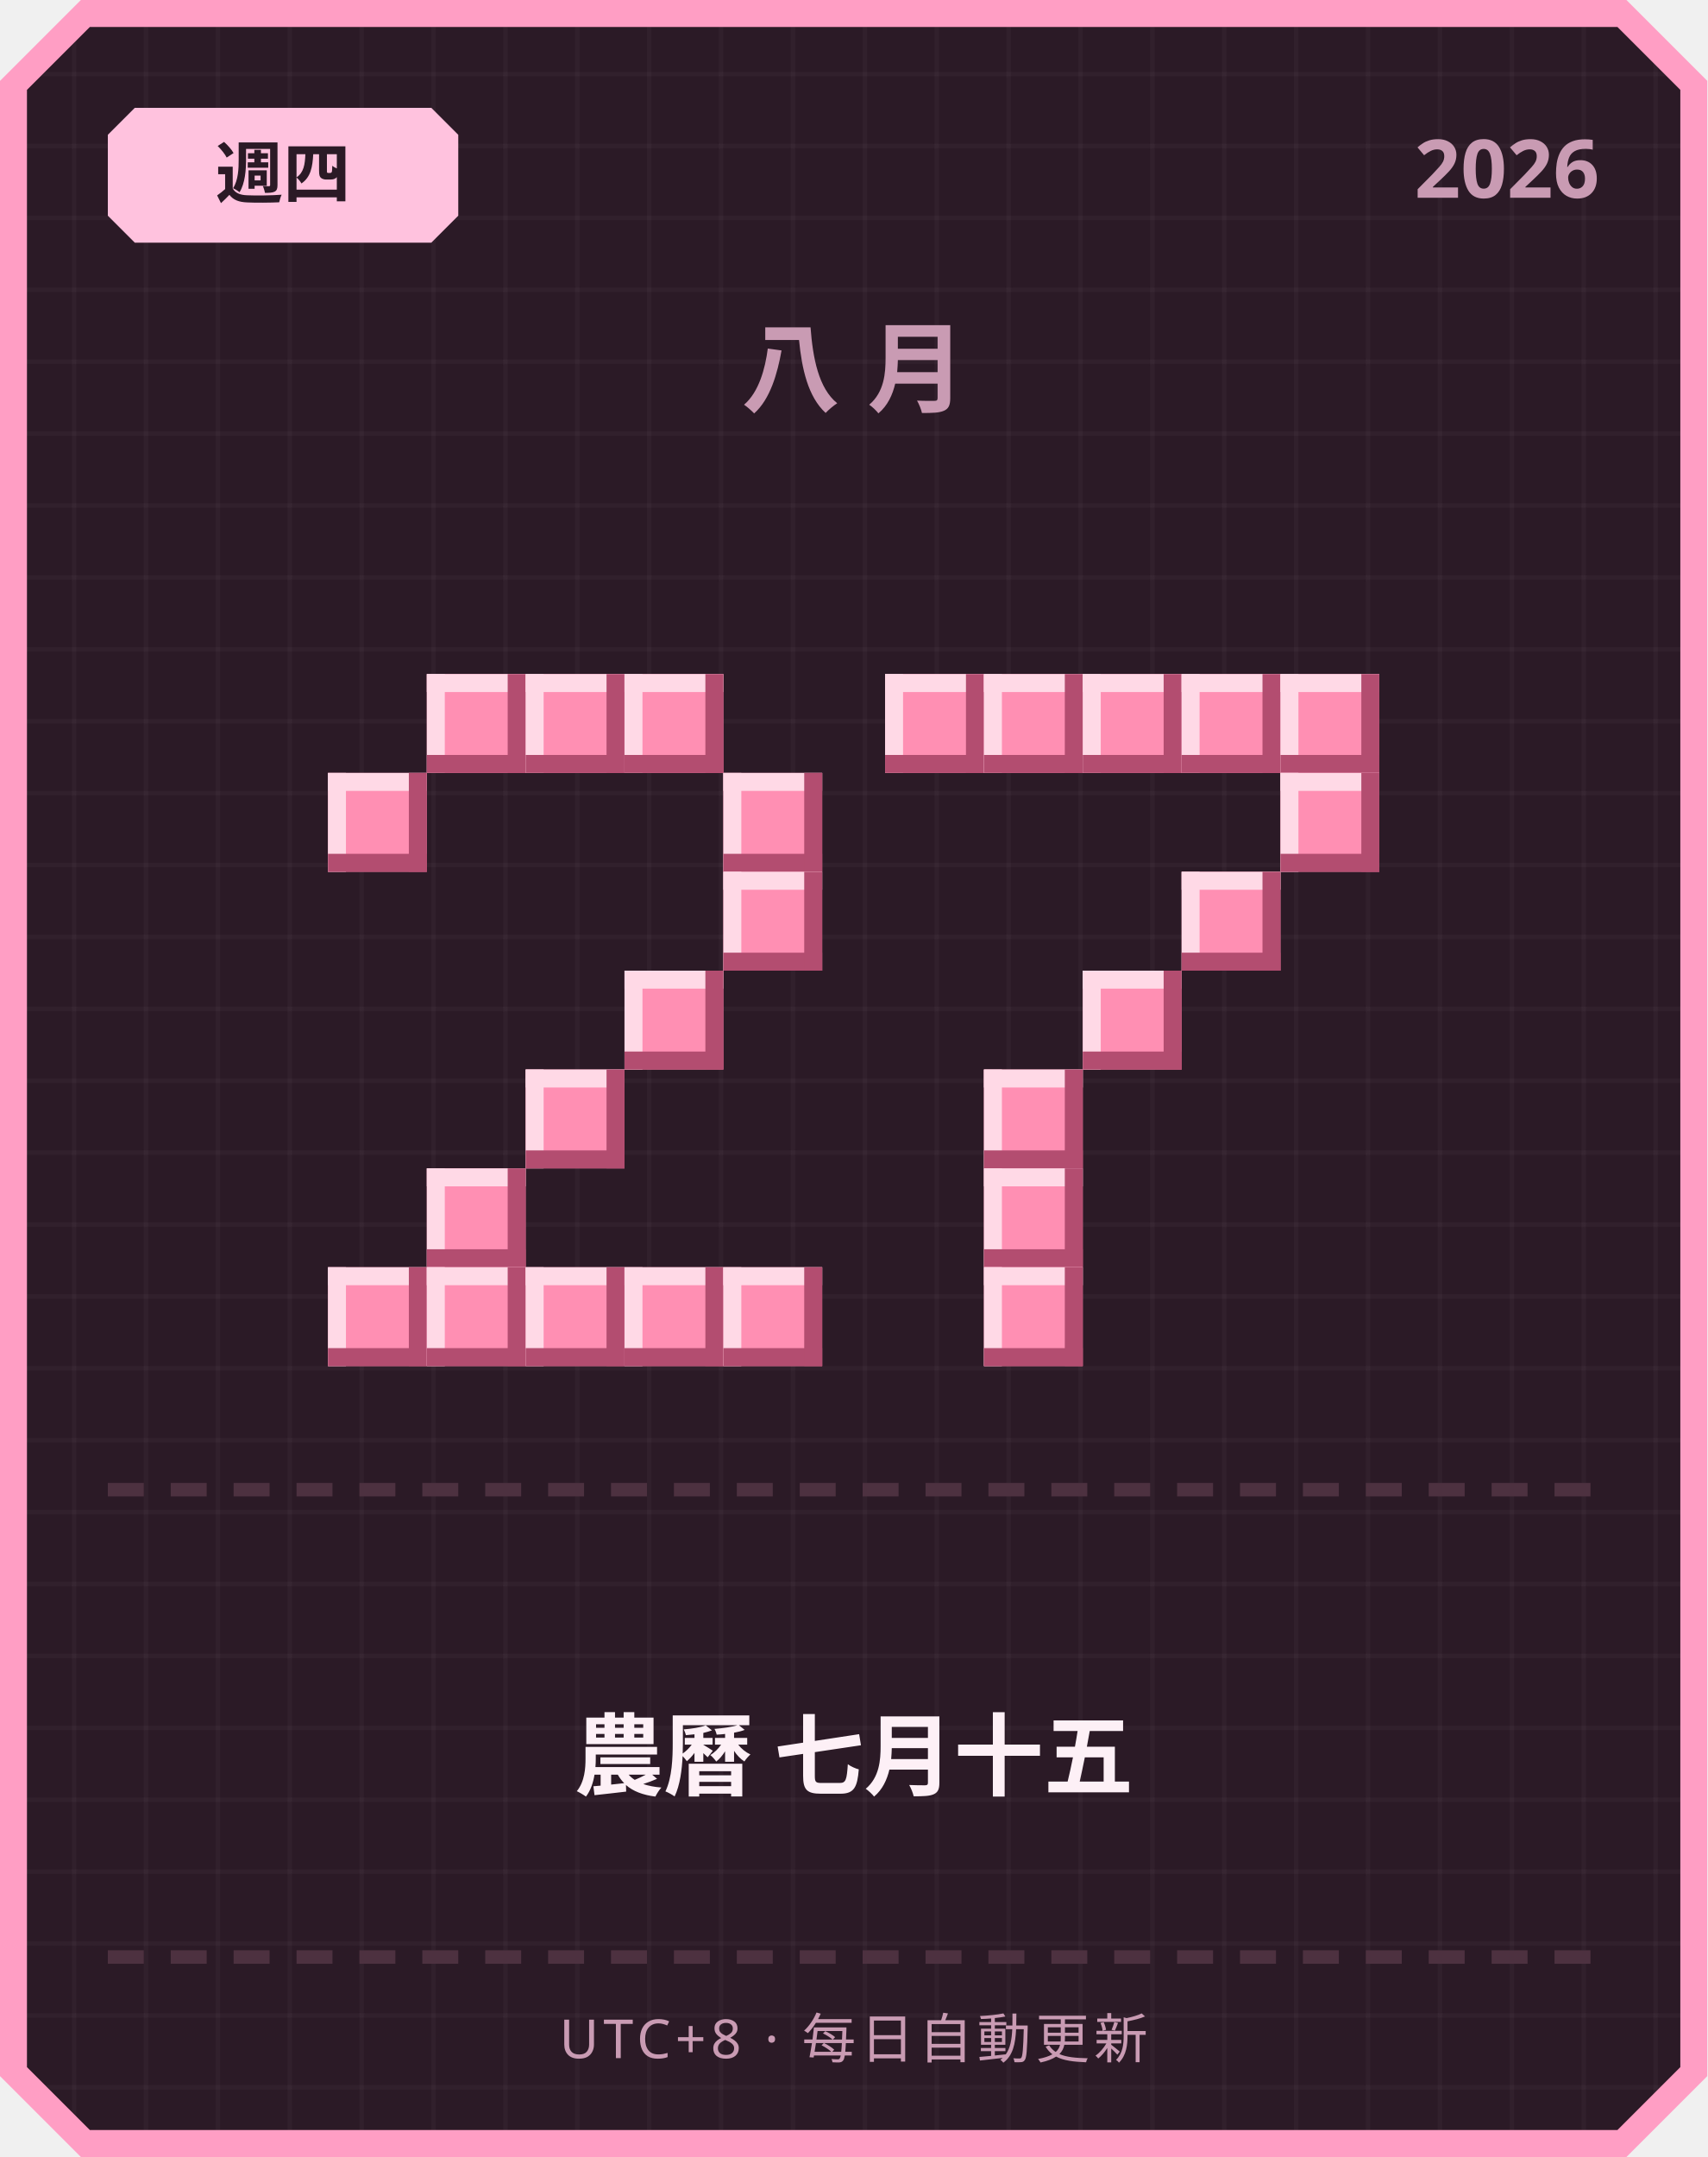
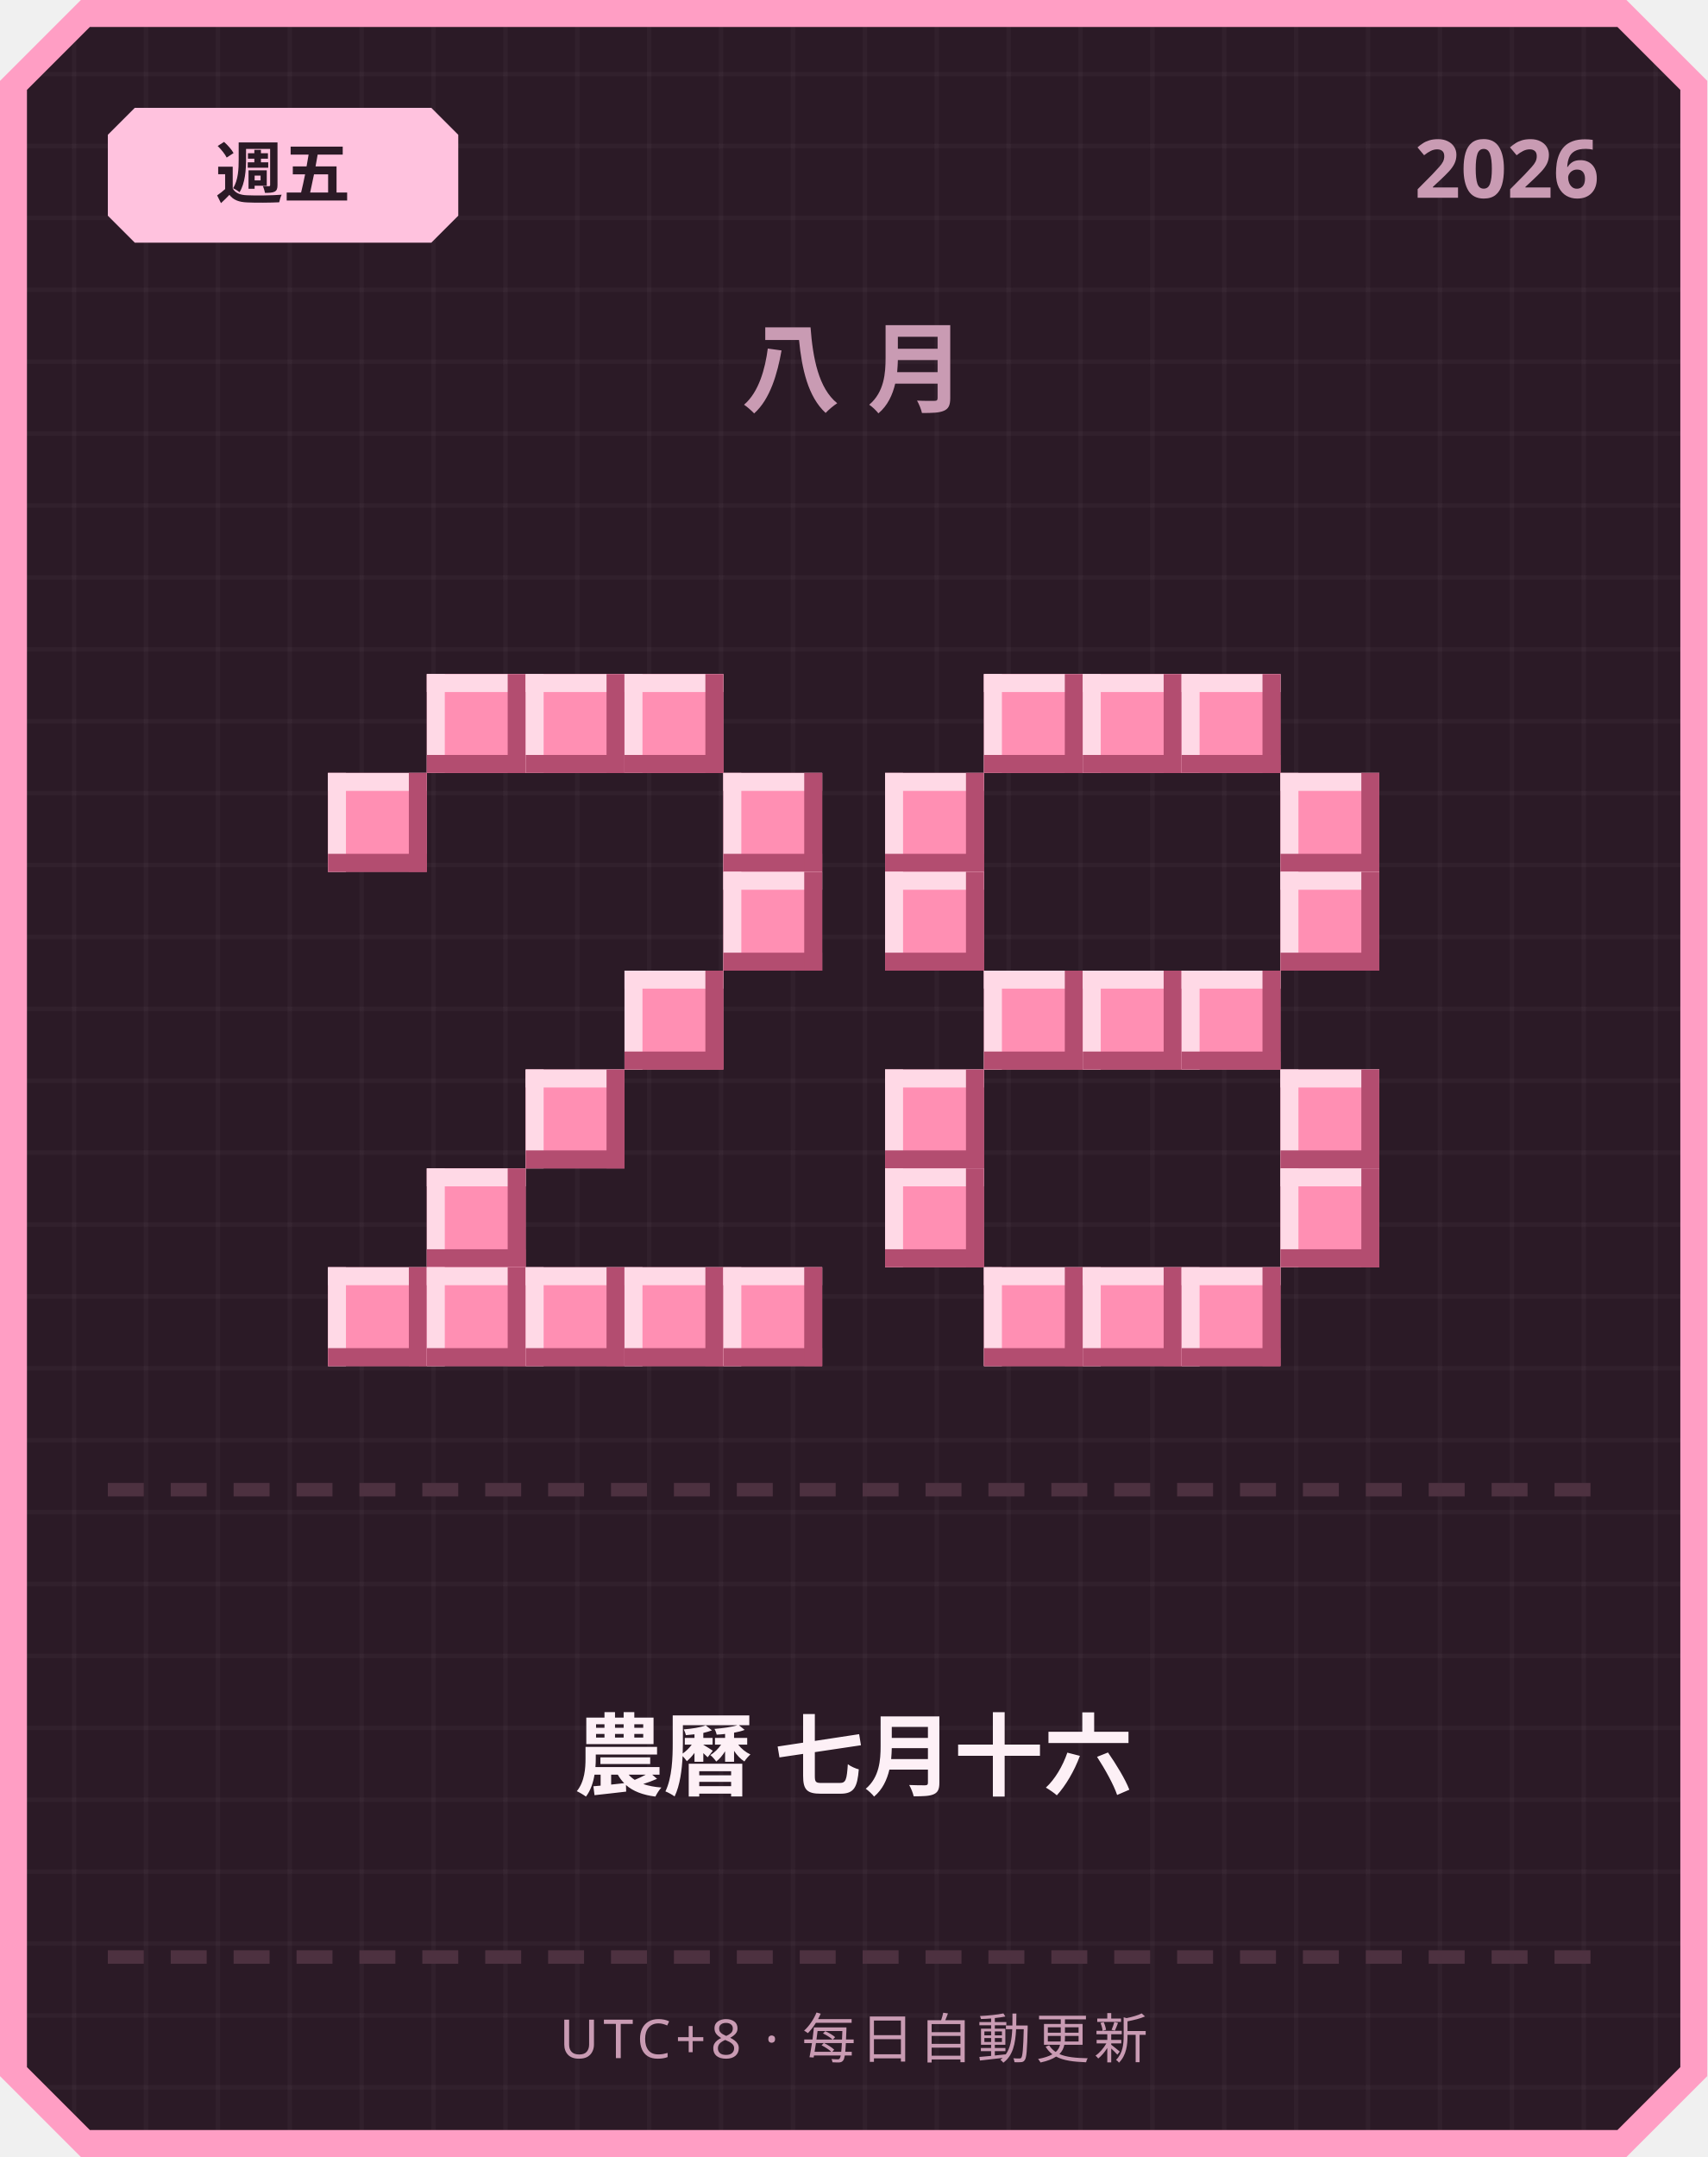
<svg xmlns="http://www.w3.org/2000/svg" width="380" height="480" viewBox="0 0 380 480">
  <defs>
    <pattern id="grid" width="16" height="16" patternUnits="userSpaceOnUse">
      <rect width="16" height="16" fill="#2b1a26" />
      <rect width="1" height="16" fill="#ffffff" opacity="0.03" />
      <rect width="16" height="1" fill="#ffffff" opacity="0.03" />
    </pattern>
  </defs>
  <path d="M 18,0 L 362,0 L 380,18 L 380,462 L 362,480 L 18,480 L 0,462 L 0,18 Z" fill="#ff9ec4" />
  <path d="M 20,6 L 360,6 L 374,20 L 374,460 L 360,474 L 20,474 L 6,460 L 6,20 Z" fill="url(#grid)" />
  <path d="M 30,24 L 96,24 L 102,30 L 102,48 L 96,54 L 30,54 L 24,48 L 24,30 Z" fill="#ffc2de" />
-   <text x="63" y="44" text-anchor="middle" font-family="'Segoe UI', sans-serif" font-size="15" font-weight="700" fill="#2b1a26">週四</text>
+   <text x="63" y="44" text-anchor="middle" font-family="'Segoe UI', sans-serif" font-size="15" font-weight="700" fill="#2b1a26">週五</text>
  <text x="356" y="44" text-anchor="end" font-family="'Segoe UI', sans-serif" font-size="18" font-weight="700" fill="#c99bb3">2026</text>
  <text x="190" y="90" text-anchor="middle" font-family="'Segoe UI', sans-serif" font-size="22" font-weight="700" letter-spacing="6" fill="#c99bb3">八月</text>
  <rect x="95" y="150" width="22" height="22" fill="#ff8fb3" />
  <rect x="95" y="150" width="22" height="4" fill="#ffd9e6" />
  <rect x="95" y="150" width="4" height="22" fill="#ffd9e6" />
  <rect x="95" y="168" width="22" height="4" fill="#b34d70" />
  <rect x="113" y="150" width="4" height="22" fill="#b34d70" />
  <rect x="117" y="150" width="22" height="22" fill="#ff8fb3" />
  <rect x="117" y="150" width="22" height="4" fill="#ffd9e6" />
  <rect x="117" y="150" width="4" height="22" fill="#ffd9e6" />
  <rect x="117" y="168" width="22" height="4" fill="#b34d70" />
  <rect x="135" y="150" width="4" height="22" fill="#b34d70" />
  <rect x="139" y="150" width="22" height="22" fill="#ff8fb3" />
  <rect x="139" y="150" width="22" height="4" fill="#ffd9e6" />
  <rect x="139" y="150" width="4" height="22" fill="#ffd9e6" />
  <rect x="139" y="168" width="22" height="4" fill="#b34d70" />
  <rect x="157" y="150" width="4" height="22" fill="#b34d70" />
  <rect x="73" y="172" width="22" height="22" fill="#ff8fb3" />
  <rect x="73" y="172" width="22" height="4" fill="#ffd9e6" />
  <rect x="73" y="172" width="4" height="22" fill="#ffd9e6" />
  <rect x="73" y="190" width="22" height="4" fill="#b34d70" />
  <rect x="91" y="172" width="4" height="22" fill="#b34d70" />
  <rect x="161" y="172" width="22" height="22" fill="#ff8fb3" />
  <rect x="161" y="172" width="22" height="4" fill="#ffd9e6" />
  <rect x="161" y="172" width="4" height="22" fill="#ffd9e6" />
  <rect x="161" y="190" width="22" height="4" fill="#b34d70" />
  <rect x="179" y="172" width="4" height="22" fill="#b34d70" />
  <rect x="161" y="194" width="22" height="22" fill="#ff8fb3" />
  <rect x="161" y="194" width="22" height="4" fill="#ffd9e6" />
  <rect x="161" y="194" width="4" height="22" fill="#ffd9e6" />
  <rect x="161" y="212" width="22" height="4" fill="#b34d70" />
  <rect x="179" y="194" width="4" height="22" fill="#b34d70" />
  <rect x="139" y="216" width="22" height="22" fill="#ff8fb3" />
  <rect x="139" y="216" width="22" height="4" fill="#ffd9e6" />
  <rect x="139" y="216" width="4" height="22" fill="#ffd9e6" />
  <rect x="139" y="234" width="22" height="4" fill="#b34d70" />
  <rect x="157" y="216" width="4" height="22" fill="#b34d70" />
  <rect x="117" y="238" width="22" height="22" fill="#ff8fb3" />
  <rect x="117" y="238" width="22" height="4" fill="#ffd9e6" />
  <rect x="117" y="238" width="4" height="22" fill="#ffd9e6" />
  <rect x="117" y="256" width="22" height="4" fill="#b34d70" />
  <rect x="135" y="238" width="4" height="22" fill="#b34d70" />
  <rect x="95" y="260" width="22" height="22" fill="#ff8fb3" />
  <rect x="95" y="260" width="22" height="4" fill="#ffd9e6" />
  <rect x="95" y="260" width="4" height="22" fill="#ffd9e6" />
  <rect x="95" y="278" width="22" height="4" fill="#b34d70" />
  <rect x="113" y="260" width="4" height="22" fill="#b34d70" />
  <rect x="73" y="282" width="22" height="22" fill="#ff8fb3" />
  <rect x="73" y="282" width="22" height="4" fill="#ffd9e6" />
  <rect x="73" y="282" width="4" height="22" fill="#ffd9e6" />
  <rect x="73" y="300" width="22" height="4" fill="#b34d70" />
  <rect x="91" y="282" width="4" height="22" fill="#b34d70" />
  <rect x="95" y="282" width="22" height="22" fill="#ff8fb3" />
  <rect x="95" y="282" width="22" height="4" fill="#ffd9e6" />
  <rect x="95" y="282" width="4" height="22" fill="#ffd9e6" />
  <rect x="95" y="300" width="22" height="4" fill="#b34d70" />
  <rect x="113" y="282" width="4" height="22" fill="#b34d70" />
  <rect x="117" y="282" width="22" height="22" fill="#ff8fb3" />
  <rect x="117" y="282" width="22" height="4" fill="#ffd9e6" />
  <rect x="117" y="282" width="4" height="22" fill="#ffd9e6" />
  <rect x="117" y="300" width="22" height="4" fill="#b34d70" />
  <rect x="135" y="282" width="4" height="22" fill="#b34d70" />
  <rect x="139" y="282" width="22" height="22" fill="#ff8fb3" />
  <rect x="139" y="282" width="22" height="4" fill="#ffd9e6" />
  <rect x="139" y="282" width="4" height="22" fill="#ffd9e6" />
  <rect x="139" y="300" width="22" height="4" fill="#b34d70" />
  <rect x="157" y="282" width="4" height="22" fill="#b34d70" />
  <rect x="161" y="282" width="22" height="22" fill="#ff8fb3" />
  <rect x="161" y="282" width="22" height="4" fill="#ffd9e6" />
  <rect x="161" y="282" width="4" height="22" fill="#ffd9e6" />
  <rect x="161" y="300" width="22" height="4" fill="#b34d70" />
  <rect x="179" y="282" width="4" height="22" fill="#b34d70" />
-   <rect x="197" y="150" width="22" height="22" fill="#ff8fb3" />
-   <rect x="197" y="150" width="22" height="4" fill="#ffd9e6" />
-   <rect x="197" y="150" width="4" height="22" fill="#ffd9e6" />
-   <rect x="197" y="168" width="22" height="4" fill="#b34d70" />
-   <rect x="215" y="150" width="4" height="22" fill="#b34d70" />
  <rect x="219" y="150" width="22" height="22" fill="#ff8fb3" />
  <rect x="219" y="150" width="22" height="4" fill="#ffd9e6" />
  <rect x="219" y="150" width="4" height="22" fill="#ffd9e6" />
  <rect x="219" y="168" width="22" height="4" fill="#b34d70" />
  <rect x="237" y="150" width="4" height="22" fill="#b34d70" />
  <rect x="241" y="150" width="22" height="22" fill="#ff8fb3" />
  <rect x="241" y="150" width="22" height="4" fill="#ffd9e6" />
  <rect x="241" y="150" width="4" height="22" fill="#ffd9e6" />
  <rect x="241" y="168" width="22" height="4" fill="#b34d70" />
  <rect x="259" y="150" width="4" height="22" fill="#b34d70" />
  <rect x="263" y="150" width="22" height="22" fill="#ff8fb3" />
  <rect x="263" y="150" width="22" height="4" fill="#ffd9e6" />
  <rect x="263" y="150" width="4" height="22" fill="#ffd9e6" />
  <rect x="263" y="168" width="22" height="4" fill="#b34d70" />
  <rect x="281" y="150" width="4" height="22" fill="#b34d70" />
-   <rect x="285" y="150" width="22" height="22" fill="#ff8fb3" />
-   <rect x="285" y="150" width="22" height="4" fill="#ffd9e6" />
-   <rect x="285" y="150" width="4" height="22" fill="#ffd9e6" />
-   <rect x="285" y="168" width="22" height="4" fill="#b34d70" />
-   <rect x="303" y="150" width="4" height="22" fill="#b34d70" />
+   <rect x="197" y="172" width="22" height="22" fill="#ff8fb3" />
+   <rect x="197" y="172" width="22" height="4" fill="#ffd9e6" />
+   <rect x="197" y="172" width="4" height="22" fill="#ffd9e6" />
+   <rect x="197" y="190" width="22" height="4" fill="#b34d70" />
+   <rect x="215" y="172" width="4" height="22" fill="#b34d70" />
  <rect x="285" y="172" width="22" height="22" fill="#ff8fb3" />
  <rect x="285" y="172" width="22" height="4" fill="#ffd9e6" />
  <rect x="285" y="172" width="4" height="22" fill="#ffd9e6" />
  <rect x="285" y="190" width="22" height="4" fill="#b34d70" />
  <rect x="303" y="172" width="4" height="22" fill="#b34d70" />
-   <rect x="263" y="194" width="22" height="22" fill="#ff8fb3" />
-   <rect x="263" y="194" width="22" height="4" fill="#ffd9e6" />
-   <rect x="263" y="194" width="4" height="22" fill="#ffd9e6" />
-   <rect x="263" y="212" width="22" height="4" fill="#b34d70" />
-   <rect x="281" y="194" width="4" height="22" fill="#b34d70" />
+   <rect x="197" y="194" width="22" height="22" fill="#ff8fb3" />
+   <rect x="197" y="194" width="22" height="4" fill="#ffd9e6" />
+   <rect x="197" y="194" width="4" height="22" fill="#ffd9e6" />
+   <rect x="197" y="212" width="22" height="4" fill="#b34d70" />
+   <rect x="215" y="194" width="4" height="22" fill="#b34d70" />
+   <rect x="285" y="194" width="22" height="22" fill="#ff8fb3" />
+   <rect x="285" y="194" width="22" height="4" fill="#ffd9e6" />
+   <rect x="285" y="194" width="4" height="22" fill="#ffd9e6" />
+   <rect x="285" y="212" width="22" height="4" fill="#b34d70" />
+   <rect x="303" y="194" width="4" height="22" fill="#b34d70" />
+   <rect x="219" y="216" width="22" height="22" fill="#ff8fb3" />
+   <rect x="219" y="216" width="22" height="4" fill="#ffd9e6" />
+   <rect x="219" y="216" width="4" height="22" fill="#ffd9e6" />
+   <rect x="219" y="234" width="22" height="4" fill="#b34d70" />
+   <rect x="237" y="216" width="4" height="22" fill="#b34d70" />
  <rect x="241" y="216" width="22" height="22" fill="#ff8fb3" />
  <rect x="241" y="216" width="22" height="4" fill="#ffd9e6" />
  <rect x="241" y="216" width="4" height="22" fill="#ffd9e6" />
  <rect x="241" y="234" width="22" height="4" fill="#b34d70" />
  <rect x="259" y="216" width="4" height="22" fill="#b34d70" />
-   <rect x="219" y="238" width="22" height="22" fill="#ff8fb3" />
-   <rect x="219" y="238" width="22" height="4" fill="#ffd9e6" />
-   <rect x="219" y="238" width="4" height="22" fill="#ffd9e6" />
-   <rect x="219" y="256" width="22" height="4" fill="#b34d70" />
-   <rect x="237" y="238" width="4" height="22" fill="#b34d70" />
-   <rect x="219" y="260" width="22" height="22" fill="#ff8fb3" />
-   <rect x="219" y="260" width="22" height="4" fill="#ffd9e6" />
-   <rect x="219" y="260" width="4" height="22" fill="#ffd9e6" />
-   <rect x="219" y="278" width="22" height="4" fill="#b34d70" />
-   <rect x="237" y="260" width="4" height="22" fill="#b34d70" />
+   <rect x="263" y="216" width="22" height="22" fill="#ff8fb3" />
+   <rect x="263" y="216" width="22" height="4" fill="#ffd9e6" />
+   <rect x="263" y="216" width="4" height="22" fill="#ffd9e6" />
+   <rect x="263" y="234" width="22" height="4" fill="#b34d70" />
+   <rect x="281" y="216" width="4" height="22" fill="#b34d70" />
+   <rect x="197" y="238" width="22" height="22" fill="#ff8fb3" />
+   <rect x="197" y="238" width="22" height="4" fill="#ffd9e6" />
+   <rect x="197" y="238" width="4" height="22" fill="#ffd9e6" />
+   <rect x="197" y="256" width="22" height="4" fill="#b34d70" />
+   <rect x="215" y="238" width="4" height="22" fill="#b34d70" />
+   <rect x="285" y="238" width="22" height="22" fill="#ff8fb3" />
+   <rect x="285" y="238" width="22" height="4" fill="#ffd9e6" />
+   <rect x="285" y="238" width="4" height="22" fill="#ffd9e6" />
+   <rect x="285" y="256" width="22" height="4" fill="#b34d70" />
+   <rect x="303" y="238" width="4" height="22" fill="#b34d70" />
+   <rect x="197" y="260" width="22" height="22" fill="#ff8fb3" />
+   <rect x="197" y="260" width="22" height="4" fill="#ffd9e6" />
+   <rect x="197" y="260" width="4" height="22" fill="#ffd9e6" />
+   <rect x="197" y="278" width="22" height="4" fill="#b34d70" />
+   <rect x="215" y="260" width="4" height="22" fill="#b34d70" />
+   <rect x="285" y="260" width="22" height="22" fill="#ff8fb3" />
+   <rect x="285" y="260" width="22" height="4" fill="#ffd9e6" />
+   <rect x="285" y="260" width="4" height="22" fill="#ffd9e6" />
+   <rect x="285" y="278" width="22" height="4" fill="#b34d70" />
+   <rect x="303" y="260" width="4" height="22" fill="#b34d70" />
  <rect x="219" y="282" width="22" height="22" fill="#ff8fb3" />
  <rect x="219" y="282" width="22" height="4" fill="#ffd9e6" />
  <rect x="219" y="282" width="4" height="22" fill="#ffd9e6" />
  <rect x="219" y="300" width="22" height="4" fill="#b34d70" />
  <rect x="237" y="282" width="4" height="22" fill="#b34d70" />
+   <rect x="241" y="282" width="22" height="22" fill="#ff8fb3" />
+   <rect x="241" y="282" width="22" height="4" fill="#ffd9e6" />
+   <rect x="241" y="282" width="4" height="22" fill="#ffd9e6" />
+   <rect x="241" y="300" width="22" height="4" fill="#b34d70" />
+   <rect x="259" y="282" width="4" height="22" fill="#b34d70" />
+   <rect x="263" y="282" width="22" height="22" fill="#ff8fb3" />
+   <rect x="263" y="282" width="22" height="4" fill="#ffd9e6" />
+   <rect x="263" y="282" width="4" height="22" fill="#ffd9e6" />
+   <rect x="263" y="300" width="22" height="4" fill="#b34d70" />
+   <rect x="281" y="282" width="4" height="22" fill="#b34d70" />
  <rect x="24" y="330" width="8" height="3" fill="#4d3140" />
  <rect x="38" y="330" width="8" height="3" fill="#4d3140" />
  <rect x="52" y="330" width="8" height="3" fill="#4d3140" />
  <rect x="66" y="330" width="8" height="3" fill="#4d3140" />
  <rect x="80" y="330" width="8" height="3" fill="#4d3140" />
  <rect x="94" y="330" width="8" height="3" fill="#4d3140" />
  <rect x="108" y="330" width="8" height="3" fill="#4d3140" />
  <rect x="122" y="330" width="8" height="3" fill="#4d3140" />
  <rect x="136" y="330" width="8" height="3" fill="#4d3140" />
  <rect x="150" y="330" width="8" height="3" fill="#4d3140" />
  <rect x="164" y="330" width="8" height="3" fill="#4d3140" />
  <rect x="178" y="330" width="8" height="3" fill="#4d3140" />
  <rect x="192" y="330" width="8" height="3" fill="#4d3140" />
  <rect x="206" y="330" width="8" height="3" fill="#4d3140" />
  <rect x="220" y="330" width="8" height="3" fill="#4d3140" />
  <rect x="234" y="330" width="8" height="3" fill="#4d3140" />
  <rect x="248" y="330" width="8" height="3" fill="#4d3140" />
  <rect x="262" y="330" width="8" height="3" fill="#4d3140" />
  <rect x="276" y="330" width="8" height="3" fill="#4d3140" />
  <rect x="290" y="330" width="8" height="3" fill="#4d3140" />
  <rect x="304" y="330" width="8" height="3" fill="#4d3140" />
  <rect x="318" y="330" width="8" height="3" fill="#4d3140" />
  <rect x="332" y="330" width="8" height="3" fill="#4d3140" />
  <rect x="346" y="330" width="8" height="3" fill="#4d3140" />
-   <text x="190" y="398" text-anchor="middle" font-family="'Segoe UI', 'Microsoft JhengHei', sans-serif" font-size="20" font-weight="700" fill="#fdf0f6">農曆 七月十五</text>
+   <text x="190" y="398" text-anchor="middle" font-family="'Segoe UI', 'Microsoft JhengHei', sans-serif" font-size="20" font-weight="700" fill="#fdf0f6">農曆 七月十六</text>
  <rect x="24" y="434" width="8" height="3" fill="#4d3140" />
  <rect x="38" y="434" width="8" height="3" fill="#4d3140" />
  <rect x="52" y="434" width="8" height="3" fill="#4d3140" />
  <rect x="66" y="434" width="8" height="3" fill="#4d3140" />
  <rect x="80" y="434" width="8" height="3" fill="#4d3140" />
  <rect x="94" y="434" width="8" height="3" fill="#4d3140" />
  <rect x="108" y="434" width="8" height="3" fill="#4d3140" />
  <rect x="122" y="434" width="8" height="3" fill="#4d3140" />
  <rect x="136" y="434" width="8" height="3" fill="#4d3140" />
  <rect x="150" y="434" width="8" height="3" fill="#4d3140" />
  <rect x="164" y="434" width="8" height="3" fill="#4d3140" />
  <rect x="178" y="434" width="8" height="3" fill="#4d3140" />
  <rect x="192" y="434" width="8" height="3" fill="#4d3140" />
  <rect x="206" y="434" width="8" height="3" fill="#4d3140" />
  <rect x="220" y="434" width="8" height="3" fill="#4d3140" />
  <rect x="234" y="434" width="8" height="3" fill="#4d3140" />
  <rect x="248" y="434" width="8" height="3" fill="#4d3140" />
  <rect x="262" y="434" width="8" height="3" fill="#4d3140" />
  <rect x="276" y="434" width="8" height="3" fill="#4d3140" />
  <rect x="290" y="434" width="8" height="3" fill="#4d3140" />
  <rect x="304" y="434" width="8" height="3" fill="#4d3140" />
  <rect x="318" y="434" width="8" height="3" fill="#4d3140" />
  <rect x="332" y="434" width="8" height="3" fill="#4d3140" />
  <rect x="346" y="434" width="8" height="3" fill="#4d3140" />
  <text x="190" y="458" text-anchor="middle" font-family="'Segoe UI', sans-serif" font-size="12" letter-spacing="1" fill="#c99bb3">UTC+8 · 每日自動更新</text>
</svg>
